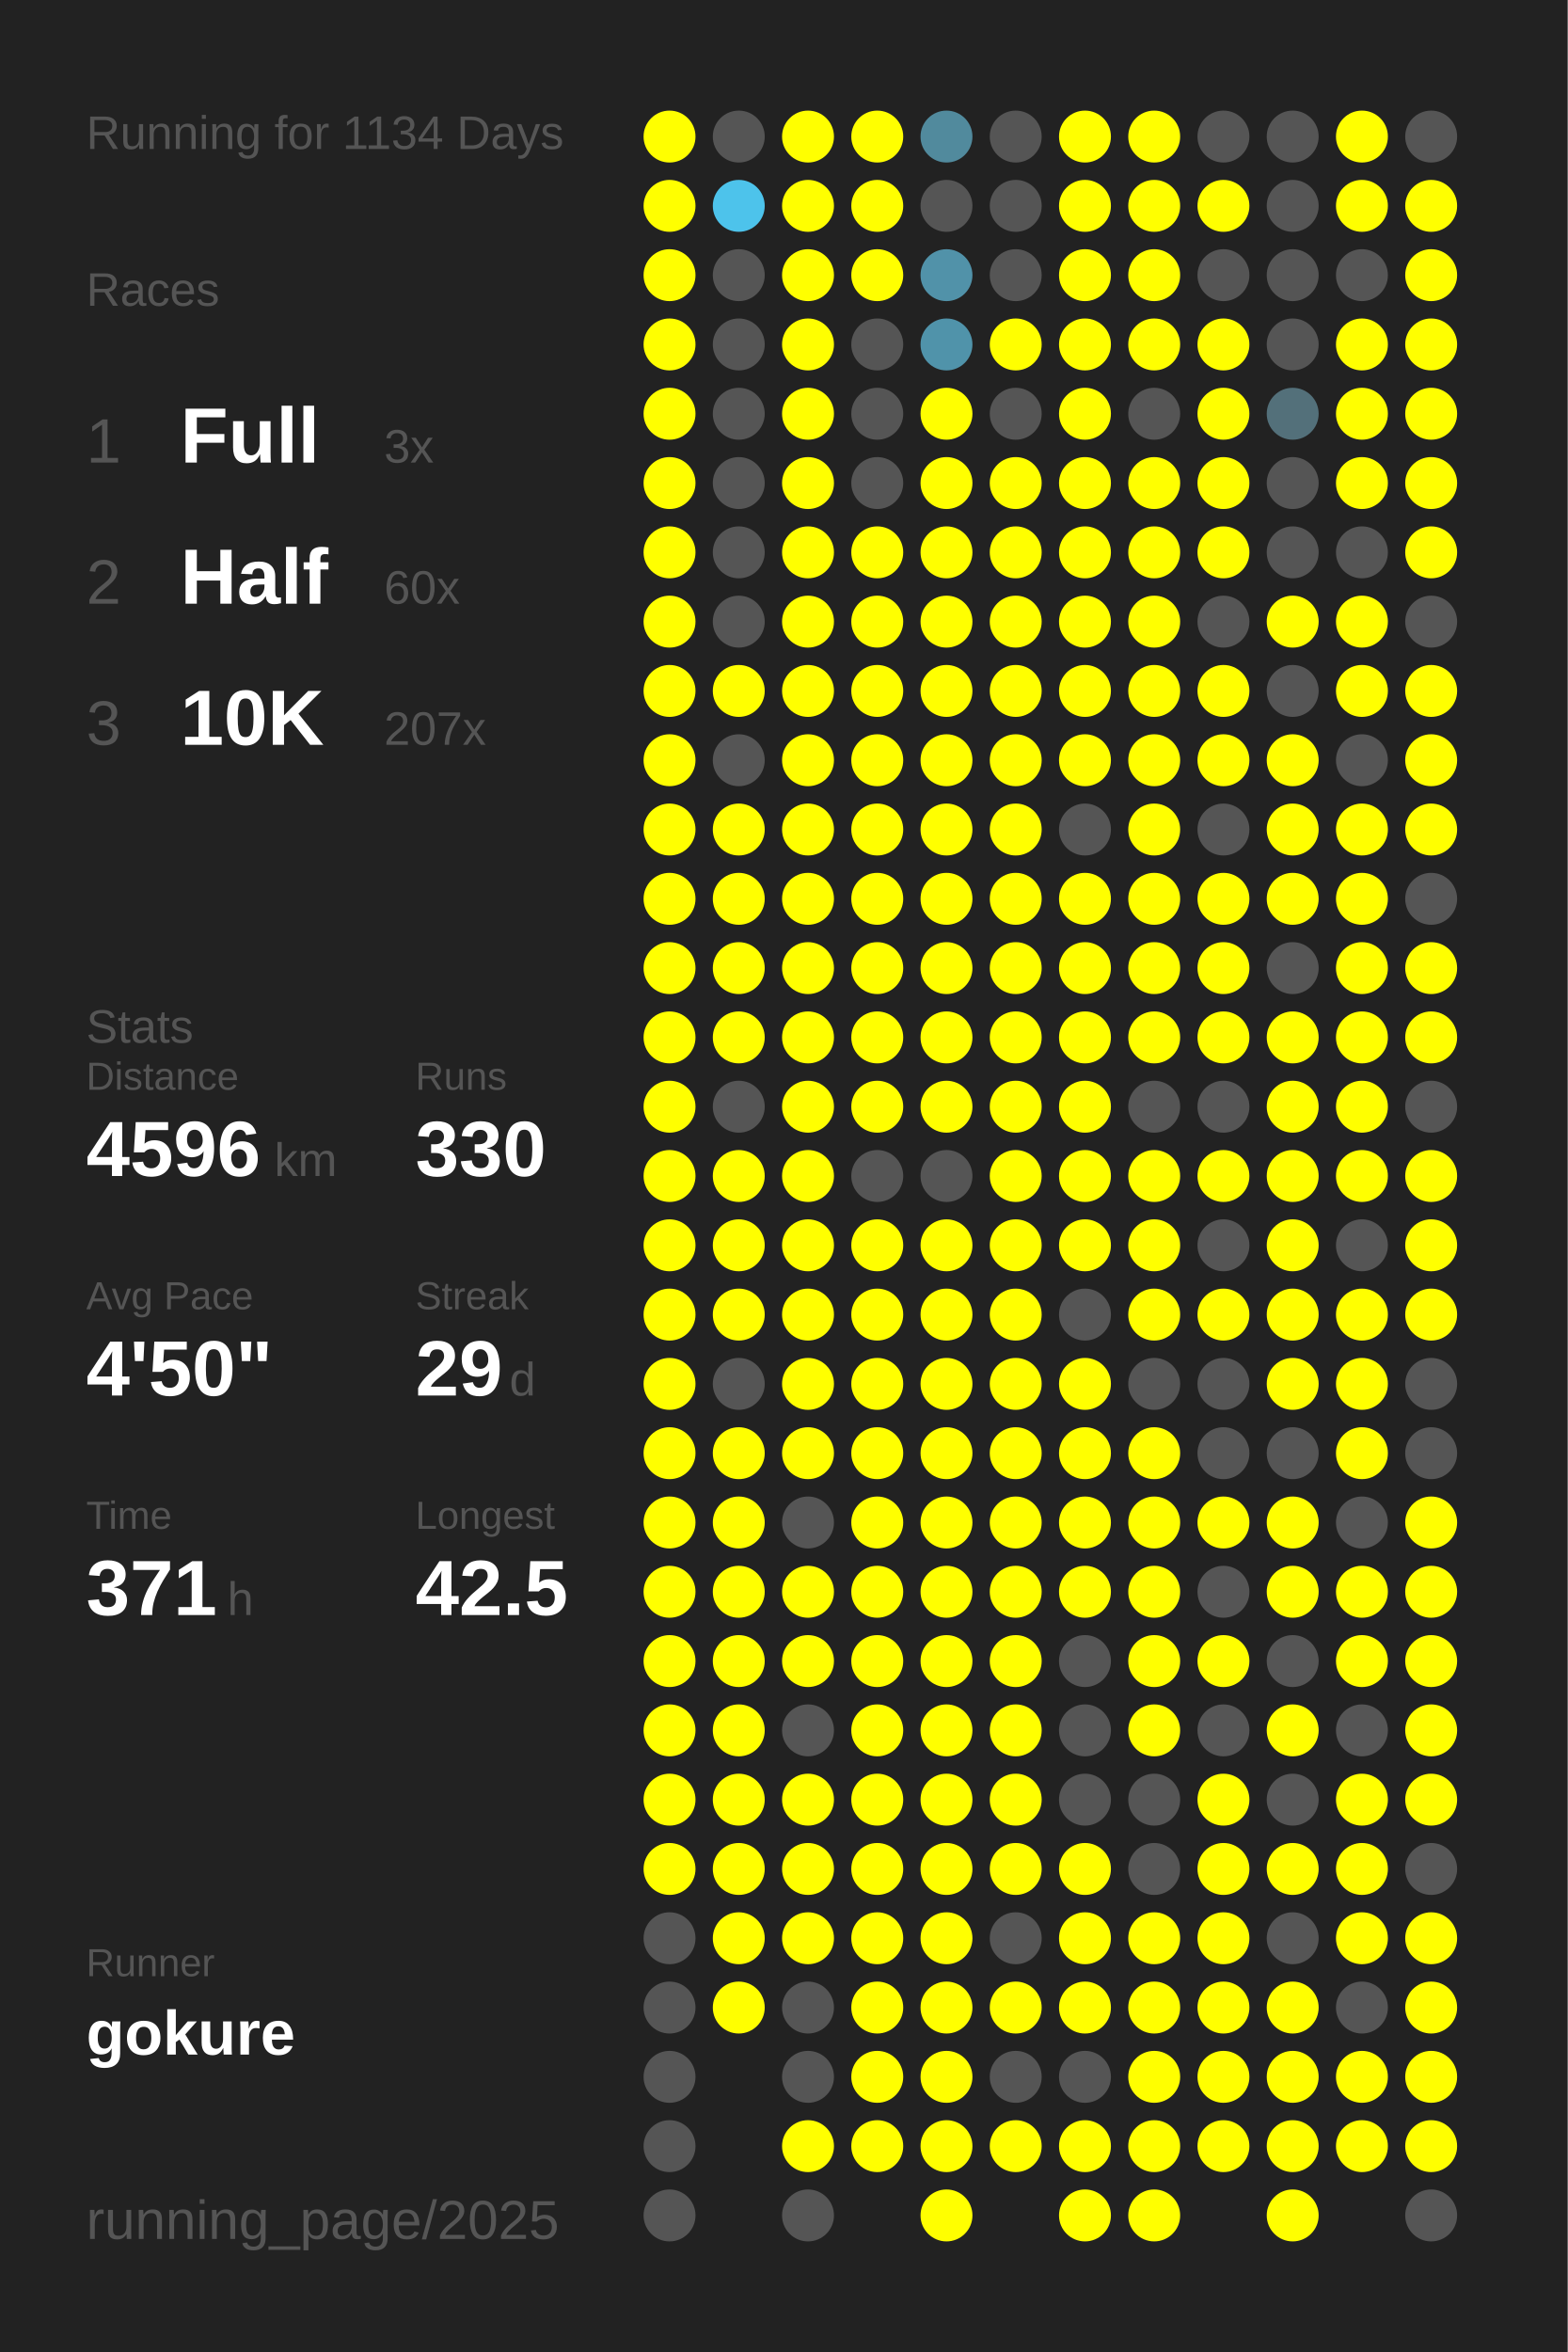
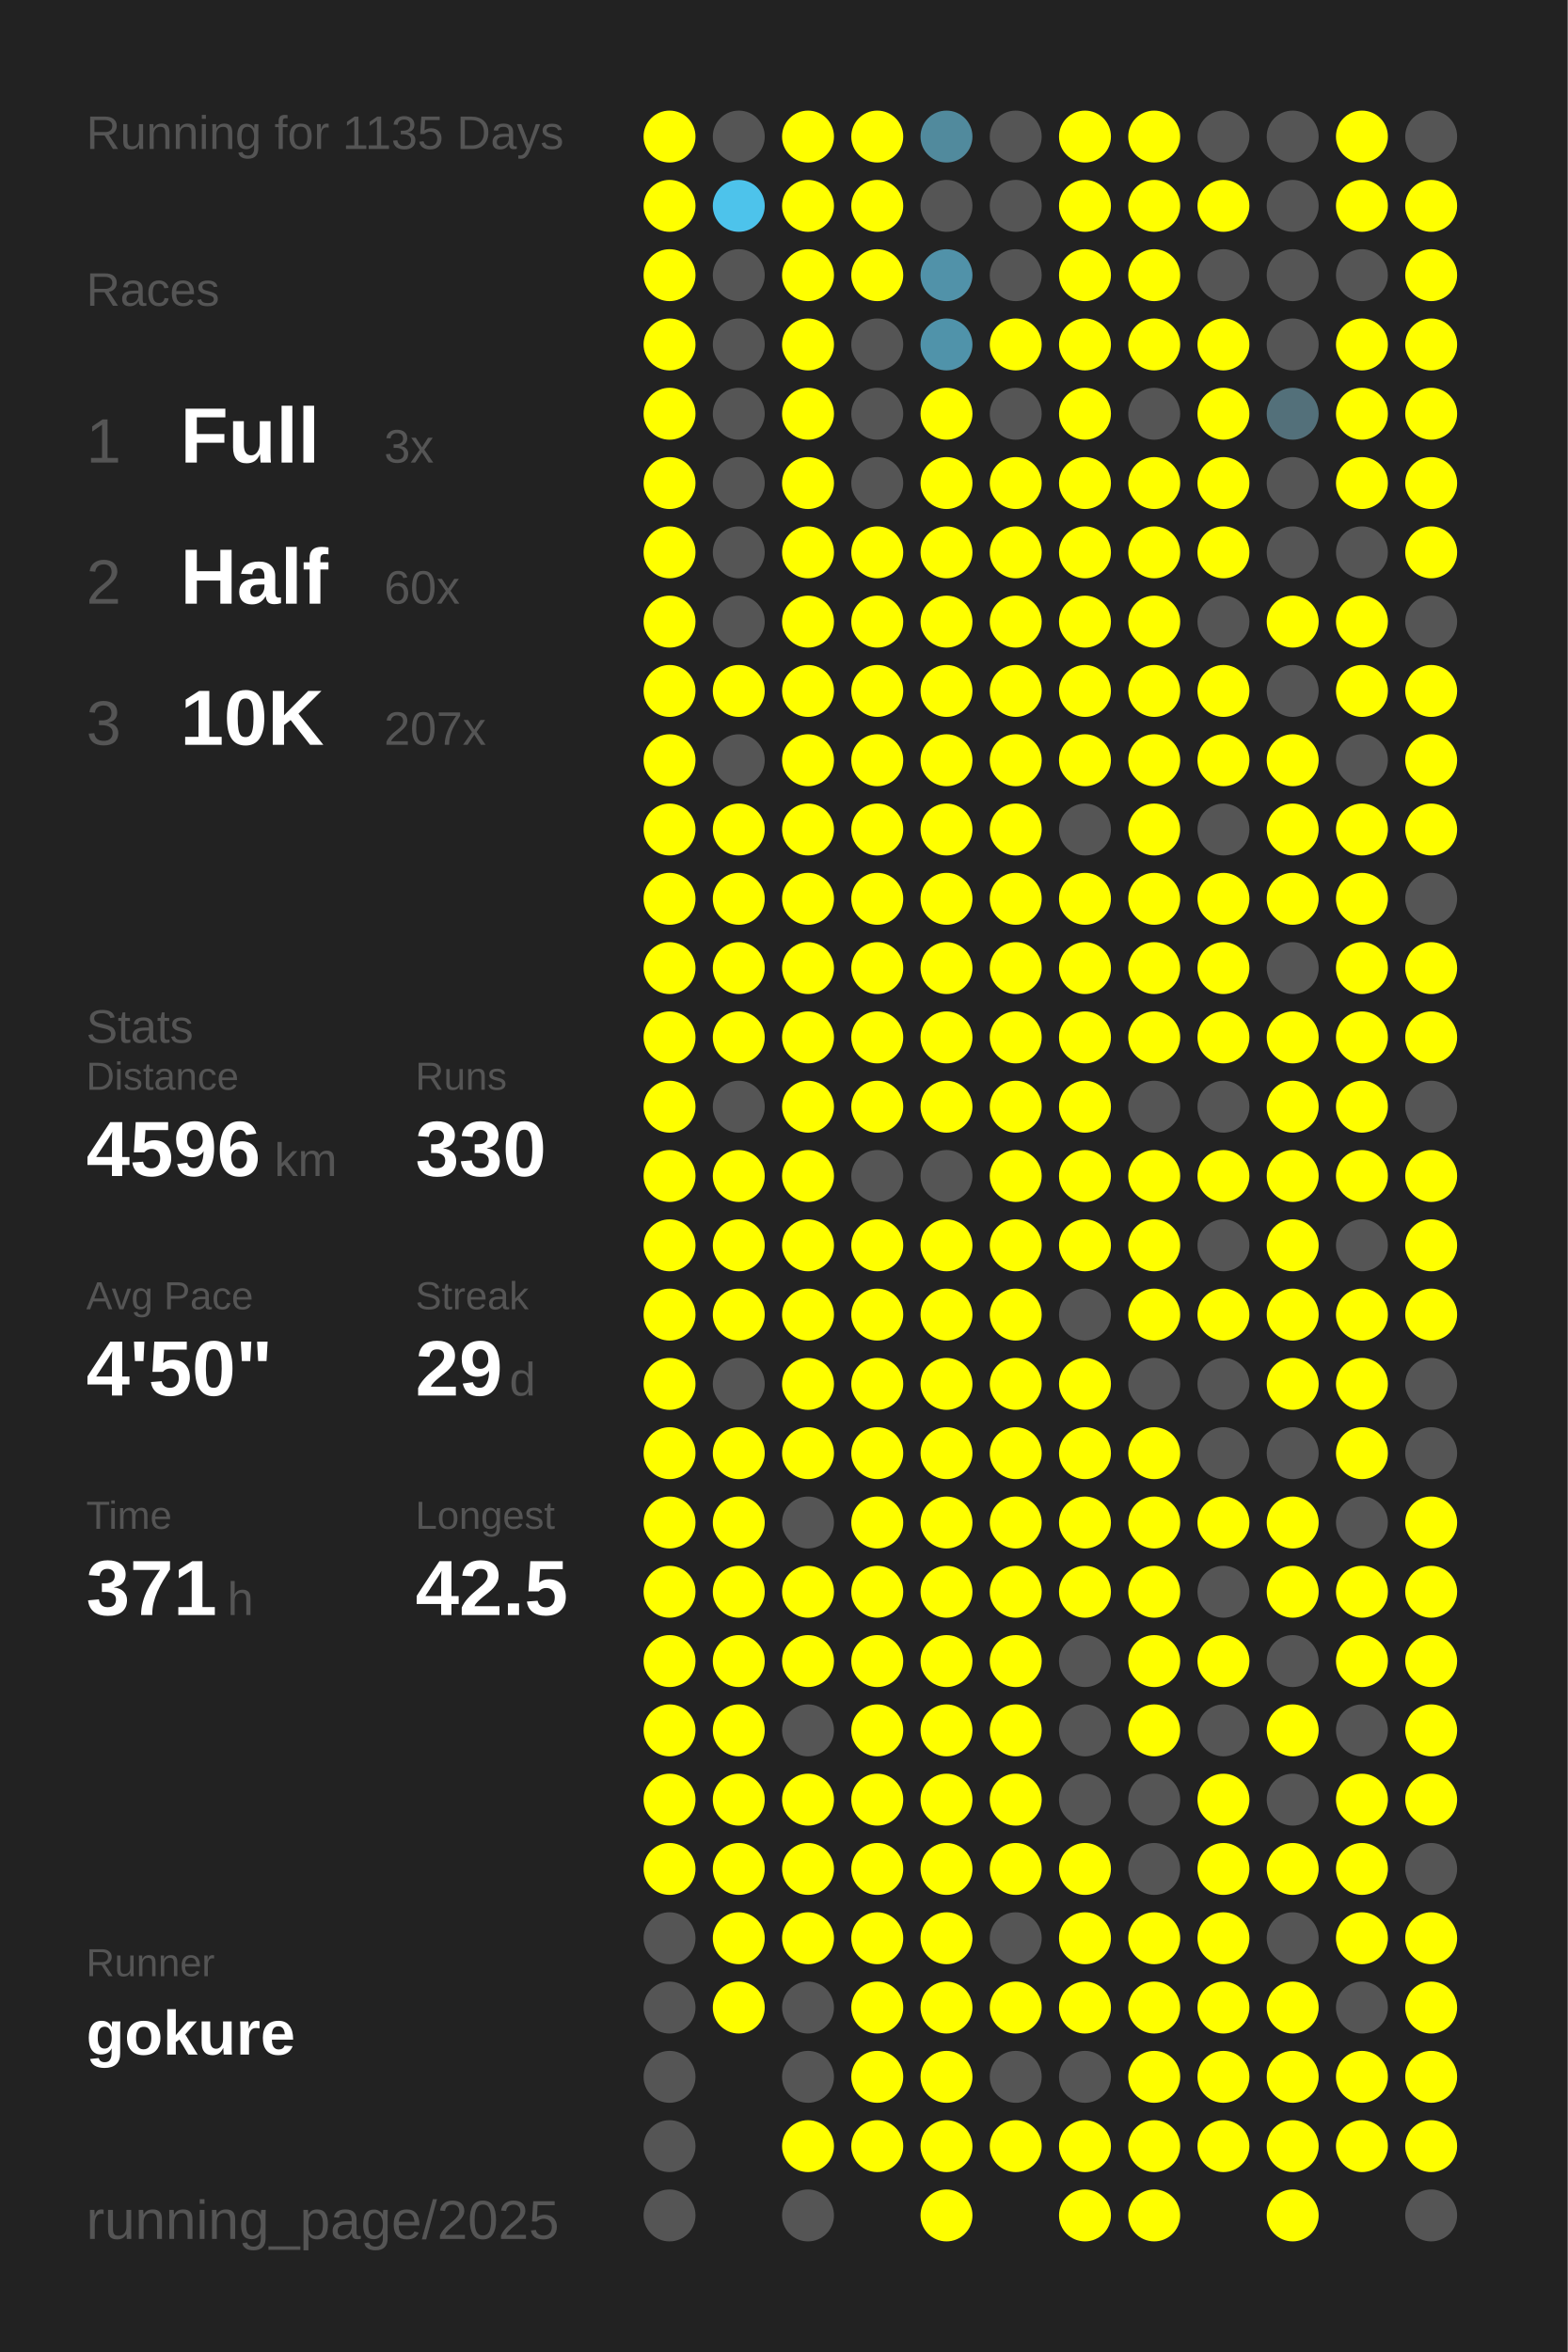
<svg xmlns="http://www.w3.org/2000/svg" baseProfile="full" height="300mm" version="1.1" viewBox="0,0,200,300" width="200mm">
  <defs />
  <rect fill="#222222" height="300" width="200" x="0" y="0" />
-   <text fill="#555555" style="font-size:6px; font-family:Arial;" x="11" y="19">Running for 1134 Days</text>
+   <text fill="#555555" style="font-size:6px; font-family:Arial;" x="11" y="19">Running for 1135 Days</text>
  <text fill="#555555" style="font-size:6px; font-family:Arial;" x="11" y="39">Races</text>
  <text fill="#555555" style="font-size:8px; font-family:Arial;" x="11" y="59">1</text>
  <text fill="#FFFFFF" style="font-size:10px; font-family:Arial; font-weight:bold;" x="23" y="59">Full</text>
  <text fill="#555555" style="font-size:6px; font-family:Arial;" x="49" y="59">3x</text>
  <text fill="#555555" style="font-size:8px; font-family:Arial;" x="11" y="77">2</text>
  <text fill="#FFFFFF" style="font-size:10px; font-family:Arial; font-weight:bold;" x="23" y="77">Half</text>
  <text fill="#555555" style="font-size:6px; font-family:Arial;" x="49" y="77">60x</text>
  <text fill="#555555" style="font-size:8px; font-family:Arial;" x="11" y="95">3</text>
  <text fill="#FFFFFF" style="font-size:10px; font-family:Arial; font-weight:bold;" x="23" y="95">10K</text>
  <text fill="#555555" style="font-size:6px; font-family:Arial;" x="49" y="95">207x</text>
  <text fill="#555555" style="font-size:6px; font-family:Arial;" x="11" y="133">Stats</text>
  <text fill="#555555" style="font-size:5px; font-family:Arial;" x="11" y="139">Distance</text>
  <text fill="#FFFFFF" style="font-size:10px; font-family:Arial; font-weight:bold;" x="11" y="150">4596</text>
  <text fill="#555555" style="font-size:6px; font-family:Arial;" x="35" y="150">km</text>
  <text fill="#555555" style="font-size:5px; font-family:Arial;" x="53" y="139">Runs</text>
  <text fill="#FFFFFF" style="font-size:10px; font-family:Arial; font-weight:bold;" x="53" y="150">330</text>
  <text fill="#555555" style="font-size:5px; font-family:Arial;" x="11" y="167">Avg Pace</text>
  <text fill="#FFFFFF" style="font-size:10px; font-family:Arial; font-weight:bold;" x="11" y="178">4'50"</text>
  <text fill="#555555" style="font-size:5px; font-family:Arial;" x="53" y="167">Streak</text>
  <text fill="#FFFFFF" style="font-size:10px; font-family:Arial; font-weight:bold;" x="53" y="178">29</text>
  <text fill="#555555" style="font-size:6px; font-family:Arial;" x="65" y="178">d</text>
  <text fill="#555555" style="font-size:5px; font-family:Arial;" x="11" y="195">Time</text>
  <text fill="#FFFFFF" style="font-size:10px; font-family:Arial; font-weight:bold;" x="11" y="206">371</text>
  <text fill="#555555" style="font-size:6px; font-family:Arial;" x="29" y="206">h</text>
  <text fill="#555555" style="font-size:5px; font-family:Arial;" x="53" y="195">Longest</text>
  <text fill="#FFFFFF" style="font-size:10px; font-family:Arial; font-weight:bold;" x="53" y="206">42.5</text>
  <text fill="#555555" style="font-size:5px; font-family:Arial;" x="11" y="252.065">Runner</text>
  <text fill="#FFFFFF" style="font-size:8px; font-family:Arial; font-weight:bold;" x="11" y="262.065">gokure</text>
  <text fill="#555555" style="font-size:7px; font-family:Arial;" x="11" y="285.581">running_page/2025</text>
  <circle cx="85.417" cy="17.419" fill="#FFFF00" r="3.312" />
  <circle cx="85.417" cy="26.258" fill="#FFFF00" r="3.312" />
  <circle cx="85.417" cy="35.097" fill="#FFFF00" r="3.312" />
  <circle cx="85.417" cy="43.935" fill="#FFFF00" r="3.312" />
  <circle cx="85.417" cy="52.774" fill="#FFFF00" r="3.312" />
  <circle cx="85.417" cy="61.613" fill="#FFFF00" r="3.312" />
  <circle cx="85.417" cy="70.452" fill="#FFFF00" r="3.312" />
  <circle cx="85.417" cy="79.29" fill="#FFFF00" r="3.312" />
  <circle cx="85.417" cy="88.129" fill="#FFFF00" r="3.312" />
  <circle cx="85.417" cy="96.968" fill="#FFFF00" r="3.312" />
  <circle cx="85.417" cy="105.806" fill="#FFFF00" r="3.312" />
  <circle cx="85.417" cy="114.645" fill="#FFFF00" r="3.312" />
  <circle cx="85.417" cy="123.484" fill="#FFFF00" r="3.312" />
  <circle cx="85.417" cy="132.323" fill="#FFFF00" r="3.312" />
  <circle cx="85.417" cy="141.161" fill="#FFFF00" r="3.312" />
  <circle cx="85.417" cy="150" fill="#FFFF00" r="3.312" />
  <circle cx="85.417" cy="158.839" fill="#FFFF00" r="3.312" />
  <circle cx="85.417" cy="167.677" fill="#FFFF00" r="3.312" />
  <circle cx="85.417" cy="176.516" fill="#FFFF00" r="3.312" />
  <circle cx="85.417" cy="185.355" fill="#FFFF00" r="3.312" />
  <circle cx="85.417" cy="194.194" fill="#FFFF00" r="3.312" />
  <circle cx="85.417" cy="203.032" fill="#FFFF00" r="3.312" />
  <circle cx="85.417" cy="211.871" fill="#FFFF00" r="3.312" />
  <circle cx="85.417" cy="220.71" fill="#FFFF00" r="3.312" />
  <circle cx="85.417" cy="229.548" fill="#FFFF00" r="3.312" />
  <circle cx="85.417" cy="238.387" fill="#FFFF00" r="3.312" />
  <circle cx="85.417" cy="247.226" fill="#555555" r="3.312" />
  <circle cx="85.417" cy="256.065" fill="#555555" r="3.312" />
  <circle cx="85.417" cy="264.903" fill="#555555" r="3.312" />
  <circle cx="85.417" cy="273.742" fill="#555555" r="3.312" />
  <circle cx="85.417" cy="282.581" fill="#555555" r="3.312" />
  <circle cx="94.25" cy="17.419" fill="#555555" r="3.312" />
  <circle cx="94.25" cy="26.258" fill="#4dc3eb" r="3.312" />
  <circle cx="94.25" cy="35.097" fill="#555555" r="3.312" />
  <circle cx="94.25" cy="43.935" fill="#555555" r="3.312" />
  <circle cx="94.25" cy="52.774" fill="#555555" r="3.312" />
  <circle cx="94.25" cy="61.613" fill="#555555" r="3.312" />
  <circle cx="94.25" cy="70.452" fill="#555555" r="3.312" />
  <circle cx="94.25" cy="79.29" fill="#555555" r="3.312" />
  <circle cx="94.25" cy="88.129" fill="#FFFF00" r="3.312" />
  <circle cx="94.25" cy="96.968" fill="#555555" r="3.312" />
  <circle cx="94.25" cy="105.806" fill="#FFFF00" r="3.312" />
  <circle cx="94.25" cy="114.645" fill="#FFFF00" r="3.312" />
  <circle cx="94.25" cy="123.484" fill="#FFFF00" r="3.312" />
  <circle cx="94.25" cy="132.323" fill="#FFFF00" r="3.312" />
  <circle cx="94.25" cy="141.161" fill="#555555" r="3.312" />
  <circle cx="94.25" cy="150" fill="#FFFF00" r="3.312" />
  <circle cx="94.25" cy="158.839" fill="#FFFF00" r="3.312" />
  <circle cx="94.25" cy="167.677" fill="#FFFF00" r="3.312" />
  <circle cx="94.25" cy="176.516" fill="#555555" r="3.312" />
  <circle cx="94.25" cy="185.355" fill="#FFFF00" r="3.312" />
  <circle cx="94.25" cy="194.194" fill="#FFFF00" r="3.312" />
  <circle cx="94.25" cy="203.032" fill="#FFFF00" r="3.312" />
  <circle cx="94.25" cy="211.871" fill="#FFFF00" r="3.312" />
  <circle cx="94.25" cy="220.71" fill="#FFFF00" r="3.312" />
  <circle cx="94.25" cy="229.548" fill="#FFFF00" r="3.312" />
  <circle cx="94.25" cy="238.387" fill="#FFFF00" r="3.312" />
  <circle cx="94.25" cy="247.226" fill="#FFFF00" r="3.312" />
  <circle cx="94.25" cy="256.065" fill="#FFFF00" r="3.312" />
  <circle cx="103.083" cy="17.419" fill="#FFFF00" r="3.312" />
  <circle cx="103.083" cy="26.258" fill="#FFFF00" r="3.312" />
  <circle cx="103.083" cy="35.097" fill="#FFFF00" r="3.312" />
  <circle cx="103.083" cy="43.935" fill="#FFFF00" r="3.312" />
  <circle cx="103.083" cy="52.774" fill="#FFFF00" r="3.312" />
  <circle cx="103.083" cy="61.613" fill="#FFFF00" r="3.312" />
  <circle cx="103.083" cy="70.452" fill="#FFFF00" r="3.312" />
  <circle cx="103.083" cy="79.29" fill="#FFFF00" r="3.312" />
  <circle cx="103.083" cy="88.129" fill="#FFFF00" r="3.312" />
  <circle cx="103.083" cy="96.968" fill="#FFFF00" r="3.312" />
  <circle cx="103.083" cy="105.806" fill="#FFFF00" r="3.312" />
  <circle cx="103.083" cy="114.645" fill="#FFFF00" r="3.312" />
  <circle cx="103.083" cy="123.484" fill="#FFFF00" r="3.312" />
  <circle cx="103.083" cy="132.323" fill="#FFFF00" r="3.312" />
  <circle cx="103.083" cy="141.161" fill="#FFFF00" r="3.312" />
  <circle cx="103.083" cy="150" fill="#FFFF00" r="3.312" />
  <circle cx="103.083" cy="158.839" fill="#FFFF00" r="3.312" />
  <circle cx="103.083" cy="167.677" fill="#FFFF00" r="3.312" />
  <circle cx="103.083" cy="176.516" fill="#FFFF00" r="3.312" />
  <circle cx="103.083" cy="185.355" fill="#FFFF00" r="3.312" />
  <circle cx="103.083" cy="194.194" fill="#555555" r="3.312" />
  <circle cx="103.083" cy="203.032" fill="#FFFF00" r="3.312" />
  <circle cx="103.083" cy="211.871" fill="#FFFF00" r="3.312" />
  <circle cx="103.083" cy="220.71" fill="#555555" r="3.312" />
  <circle cx="103.083" cy="229.548" fill="#FFFF00" r="3.312" />
  <circle cx="103.083" cy="238.387" fill="#FFFF00" r="3.312" />
  <circle cx="103.083" cy="247.226" fill="#FFFF00" r="3.312" />
  <circle cx="103.083" cy="256.065" fill="#555555" r="3.312" />
  <circle cx="103.083" cy="264.903" fill="#555555" r="3.312" />
  <circle cx="103.083" cy="273.742" fill="#FFFF00" r="3.312" />
  <circle cx="103.083" cy="282.581" fill="#555555" r="3.312" />
  <circle cx="111.917" cy="17.419" fill="#FFFF00" r="3.312" />
  <circle cx="111.917" cy="26.258" fill="#FFFF00" r="3.312" />
  <circle cx="111.917" cy="35.097" fill="#FFFF00" r="3.312" />
  <circle cx="111.917" cy="43.935" fill="#555555" r="3.312" />
  <circle cx="111.917" cy="52.774" fill="#555555" r="3.312" />
  <circle cx="111.917" cy="61.613" fill="#555555" r="3.312" />
  <circle cx="111.917" cy="70.452" fill="#FFFF00" r="3.312" />
  <circle cx="111.917" cy="79.29" fill="#FFFF00" r="3.312" />
  <circle cx="111.917" cy="88.129" fill="#FFFF00" r="3.312" />
  <circle cx="111.917" cy="96.968" fill="#FFFF00" r="3.312" />
  <circle cx="111.917" cy="105.806" fill="#FFFF00" r="3.312" />
  <circle cx="111.917" cy="114.645" fill="#FFFF00" r="3.312" />
  <circle cx="111.917" cy="123.484" fill="#FFFF00" r="3.312" />
  <circle cx="111.917" cy="132.323" fill="#FFFF00" r="3.312" />
  <circle cx="111.917" cy="141.161" fill="#FFFF00" r="3.312" />
  <circle cx="111.917" cy="150" fill="#555555" r="3.312" />
  <circle cx="111.917" cy="158.839" fill="#FFFF00" r="3.312" />
  <circle cx="111.917" cy="167.677" fill="#FFFF00" r="3.312" />
  <circle cx="111.917" cy="176.516" fill="#FFFF00" r="3.312" />
  <circle cx="111.917" cy="185.355" fill="#FFFF00" r="3.312" />
  <circle cx="111.917" cy="194.194" fill="#FFFF00" r="3.312" />
  <circle cx="111.917" cy="203.032" fill="#FFFF00" r="3.312" />
  <circle cx="111.917" cy="211.871" fill="#FFFF00" r="3.312" />
  <circle cx="111.917" cy="220.71" fill="#FFFF00" r="3.312" />
  <circle cx="111.917" cy="229.548" fill="#FFFF00" r="3.312" />
  <circle cx="111.917" cy="238.387" fill="#FFFF00" r="3.312" />
  <circle cx="111.917" cy="247.226" fill="#FFFF00" r="3.312" />
  <circle cx="111.917" cy="256.065" fill="#FFFF00" r="3.312" />
  <circle cx="111.917" cy="264.903" fill="#FFFF00" r="3.312" />
  <circle cx="111.917" cy="273.742" fill="#FFFF00" r="3.312" />
  <circle cx="120.75" cy="17.419" fill="#518a9d" r="3.312" />
  <circle cx="120.75" cy="26.258" fill="#555555" r="3.312" />
  <circle cx="120.75" cy="35.097" fill="#5192a9" r="3.312" />
  <circle cx="120.75" cy="43.935" fill="#5093aa" r="3.312" />
  <circle cx="120.75" cy="52.774" fill="#FFFF00" r="3.312" />
  <circle cx="120.75" cy="61.613" fill="#FFFF00" r="3.312" />
  <circle cx="120.75" cy="70.452" fill="#FFFF00" r="3.312" />
  <circle cx="120.75" cy="79.29" fill="#FFFF00" r="3.312" />
  <circle cx="120.75" cy="88.129" fill="#FFFF00" r="3.312" />
  <circle cx="120.75" cy="96.968" fill="#FFFF00" r="3.312" />
  <circle cx="120.75" cy="105.806" fill="#FFFF00" r="3.312" />
  <circle cx="120.75" cy="114.645" fill="#FFFF00" r="3.312" />
  <circle cx="120.75" cy="123.484" fill="#FFFF00" r="3.312" />
  <circle cx="120.75" cy="132.323" fill="#FFFF00" r="3.312" />
  <circle cx="120.75" cy="141.161" fill="#FFFF00" r="3.312" />
  <circle cx="120.75" cy="150" fill="#555555" r="3.312" />
  <circle cx="120.75" cy="158.839" fill="#FFFF00" r="3.312" />
  <circle cx="120.75" cy="167.677" fill="#FFFF00" r="3.312" />
  <circle cx="120.75" cy="176.516" fill="#FFFF00" r="3.312" />
  <circle cx="120.75" cy="185.355" fill="#FFFF00" r="3.312" />
  <circle cx="120.75" cy="194.194" fill="#FFFF00" r="3.312" />
  <circle cx="120.75" cy="203.032" fill="#FFFF00" r="3.312" />
  <circle cx="120.75" cy="211.871" fill="#FFFF00" r="3.312" />
  <circle cx="120.75" cy="220.71" fill="#FFFF00" r="3.312" />
  <circle cx="120.75" cy="229.548" fill="#FFFF00" r="3.312" />
  <circle cx="120.75" cy="238.387" fill="#FFFF00" r="3.312" />
  <circle cx="120.75" cy="247.226" fill="#FFFF00" r="3.312" />
  <circle cx="120.75" cy="256.065" fill="#FFFF00" r="3.312" />
  <circle cx="120.75" cy="264.903" fill="#FFFF00" r="3.312" />
  <circle cx="120.75" cy="273.742" fill="#FFFF00" r="3.312" />
  <circle cx="120.75" cy="282.581" fill="#FFFF00" r="3.312" />
  <circle cx="129.583" cy="17.419" fill="#555555" r="3.312" />
  <circle cx="129.583" cy="26.258" fill="#555555" r="3.312" />
  <circle cx="129.583" cy="35.097" fill="#555555" r="3.312" />
  <circle cx="129.583" cy="43.935" fill="#FFFF00" r="3.312" />
  <circle cx="129.583" cy="52.774" fill="#555555" r="3.312" />
  <circle cx="129.583" cy="61.613" fill="#FFFF00" r="3.312" />
  <circle cx="129.583" cy="70.452" fill="#FFFF00" r="3.312" />
  <circle cx="129.583" cy="79.29" fill="#FFFF00" r="3.312" />
  <circle cx="129.583" cy="88.129" fill="#FFFF00" r="3.312" />
  <circle cx="129.583" cy="96.968" fill="#FFFF00" r="3.312" />
  <circle cx="129.583" cy="105.806" fill="#FFFF00" r="3.312" />
  <circle cx="129.583" cy="114.645" fill="#FFFF00" r="3.312" />
  <circle cx="129.583" cy="123.484" fill="#FFFF00" r="3.312" />
  <circle cx="129.583" cy="132.323" fill="#FFFF00" r="3.312" />
  <circle cx="129.583" cy="141.161" fill="#FFFF00" r="3.312" />
  <circle cx="129.583" cy="150" fill="#FFFF00" r="3.312" />
  <circle cx="129.583" cy="158.839" fill="#FFFF00" r="3.312" />
  <circle cx="129.583" cy="167.677" fill="#FFFF00" r="3.312" />
  <circle cx="129.583" cy="176.516" fill="#FFFF00" r="3.312" />
  <circle cx="129.583" cy="185.355" fill="#FFFF00" r="3.312" />
  <circle cx="129.583" cy="194.194" fill="#FFFF00" r="3.312" />
  <circle cx="129.583" cy="203.032" fill="#FFFF00" r="3.312" />
  <circle cx="129.583" cy="211.871" fill="#FFFF00" r="3.312" />
  <circle cx="129.583" cy="220.71" fill="#FFFF00" r="3.312" />
  <circle cx="129.583" cy="229.548" fill="#FFFF00" r="3.312" />
  <circle cx="129.583" cy="238.387" fill="#FFFF00" r="3.312" />
  <circle cx="129.583" cy="247.226" fill="#555555" r="3.312" />
  <circle cx="129.583" cy="256.065" fill="#FFFF00" r="3.312" />
  <circle cx="129.583" cy="264.903" fill="#555555" r="3.312" />
  <circle cx="129.583" cy="273.742" fill="#FFFF00" r="3.312" />
  <circle cx="138.417" cy="17.419" fill="#FFFF00" r="3.312" />
  <circle cx="138.417" cy="26.258" fill="#FFFF00" r="3.312" />
  <circle cx="138.417" cy="35.097" fill="#FFFF00" r="3.312" />
  <circle cx="138.417" cy="43.935" fill="#FFFF00" r="3.312" />
  <circle cx="138.417" cy="52.774" fill="#FFFF00" r="3.312" />
  <circle cx="138.417" cy="61.613" fill="#FFFF00" r="3.312" />
  <circle cx="138.417" cy="70.452" fill="#FFFF00" r="3.312" />
  <circle cx="138.417" cy="79.29" fill="#FFFF00" r="3.312" />
  <circle cx="138.417" cy="88.129" fill="#FFFF00" r="3.312" />
  <circle cx="138.417" cy="96.968" fill="#FFFF00" r="3.312" />
  <circle cx="138.417" cy="105.806" fill="#555555" r="3.312" />
  <circle cx="138.417" cy="114.645" fill="#FFFF00" r="3.312" />
  <circle cx="138.417" cy="123.484" fill="#FFFF00" r="3.312" />
  <circle cx="138.417" cy="132.323" fill="#FFFF00" r="3.312" />
  <circle cx="138.417" cy="141.161" fill="#FFFF00" r="3.312" />
  <circle cx="138.417" cy="150" fill="#FFFF00" r="3.312" />
  <circle cx="138.417" cy="158.839" fill="#FFFF00" r="3.312" />
  <circle cx="138.417" cy="167.677" fill="#555555" r="3.312" />
  <circle cx="138.417" cy="176.516" fill="#FFFF00" r="3.312" />
  <circle cx="138.417" cy="185.355" fill="#FFFF00" r="3.312" />
  <circle cx="138.417" cy="194.194" fill="#FFFF00" r="3.312" />
  <circle cx="138.417" cy="203.032" fill="#FFFF00" r="3.312" />
  <circle cx="138.417" cy="211.871" fill="#555555" r="3.312" />
  <circle cx="138.417" cy="220.71" fill="#555555" r="3.312" />
  <circle cx="138.417" cy="229.548" fill="#555555" r="3.312" />
  <circle cx="138.417" cy="238.387" fill="#FFFF00" r="3.312" />
  <circle cx="138.417" cy="247.226" fill="#FFFF00" r="3.312" />
  <circle cx="138.417" cy="256.065" fill="#FFFF00" r="3.312" />
  <circle cx="138.417" cy="264.903" fill="#555555" r="3.312" />
  <circle cx="138.417" cy="273.742" fill="#FFFF00" r="3.312" />
  <circle cx="138.417" cy="282.581" fill="#FFFF00" r="3.312" />
  <circle cx="147.25" cy="17.419" fill="#FFFF00" r="3.312" />
  <circle cx="147.25" cy="26.258" fill="#FFFF00" r="3.312" />
  <circle cx="147.25" cy="35.097" fill="#FFFF00" r="3.312" />
  <circle cx="147.25" cy="43.935" fill="#FFFF00" r="3.312" />
  <circle cx="147.25" cy="52.774" fill="#555555" r="3.312" />
  <circle cx="147.25" cy="61.613" fill="#FFFF00" r="3.312" />
  <circle cx="147.25" cy="70.452" fill="#FFFF00" r="3.312" />
  <circle cx="147.25" cy="79.29" fill="#FFFF00" r="3.312" />
  <circle cx="147.25" cy="88.129" fill="#FFFF00" r="3.312" />
  <circle cx="147.25" cy="96.968" fill="#FFFF00" r="3.312" />
  <circle cx="147.25" cy="105.806" fill="#FFFF00" r="3.312" />
  <circle cx="147.25" cy="114.645" fill="#FFFF00" r="3.312" />
  <circle cx="147.25" cy="123.484" fill="#FFFF00" r="3.312" />
  <circle cx="147.25" cy="132.323" fill="#FFFF00" r="3.312" />
  <circle cx="147.25" cy="141.161" fill="#555555" r="3.312" />
  <circle cx="147.25" cy="150" fill="#FFFF00" r="3.312" />
  <circle cx="147.25" cy="158.839" fill="#FFFF00" r="3.312" />
  <circle cx="147.25" cy="167.677" fill="#FFFF00" r="3.312" />
  <circle cx="147.25" cy="176.516" fill="#555555" r="3.312" />
  <circle cx="147.25" cy="185.355" fill="#FFFF00" r="3.312" />
  <circle cx="147.25" cy="194.194" fill="#FFFF00" r="3.312" />
  <circle cx="147.25" cy="203.032" fill="#FFFF00" r="3.312" />
  <circle cx="147.25" cy="211.871" fill="#FFFF00" r="3.312" />
  <circle cx="147.25" cy="220.71" fill="#FFFF00" r="3.312" />
  <circle cx="147.25" cy="229.548" fill="#555555" r="3.312" />
  <circle cx="147.25" cy="238.387" fill="#555555" r="3.312" />
  <circle cx="147.25" cy="247.226" fill="#FFFF00" r="3.312" />
  <circle cx="147.25" cy="256.065" fill="#FFFF00" r="3.312" />
  <circle cx="147.25" cy="264.903" fill="#FFFF00" r="3.312" />
  <circle cx="147.25" cy="273.742" fill="#FFFF00" r="3.312" />
  <circle cx="147.25" cy="282.581" fill="#FFFF00" r="3.312" />
  <circle cx="156.083" cy="17.419" fill="#555555" r="3.312" />
  <circle cx="156.083" cy="26.258" fill="#FFFF00" r="3.312" />
  <circle cx="156.083" cy="35.097" fill="#555555" r="3.312" />
  <circle cx="156.083" cy="43.935" fill="#FFFF00" r="3.312" />
  <circle cx="156.083" cy="52.774" fill="#FFFF00" r="3.312" />
  <circle cx="156.083" cy="61.613" fill="#FFFF00" r="3.312" />
  <circle cx="156.083" cy="70.452" fill="#FFFF00" r="3.312" />
  <circle cx="156.083" cy="79.29" fill="#555555" r="3.312" />
  <circle cx="156.083" cy="88.129" fill="#FFFF00" r="3.312" />
  <circle cx="156.083" cy="96.968" fill="#FFFF00" r="3.312" />
  <circle cx="156.083" cy="105.806" fill="#555555" r="3.312" />
  <circle cx="156.083" cy="114.645" fill="#FFFF00" r="3.312" />
  <circle cx="156.083" cy="123.484" fill="#FFFF00" r="3.312" />
  <circle cx="156.083" cy="132.323" fill="#FFFF00" r="3.312" />
  <circle cx="156.083" cy="141.161" fill="#555555" r="3.312" />
  <circle cx="156.083" cy="150" fill="#FFFF00" r="3.312" />
  <circle cx="156.083" cy="158.839" fill="#555555" r="3.312" />
  <circle cx="156.083" cy="167.677" fill="#FFFF00" r="3.312" />
  <circle cx="156.083" cy="176.516" fill="#555555" r="3.312" />
  <circle cx="156.083" cy="185.355" fill="#555555" r="3.312" />
  <circle cx="156.083" cy="194.194" fill="#FFFF00" r="3.312" />
  <circle cx="156.083" cy="203.032" fill="#555555" r="3.312" />
  <circle cx="156.083" cy="211.871" fill="#FFFF00" r="3.312" />
  <circle cx="156.083" cy="220.71" fill="#555555" r="3.312" />
  <circle cx="156.083" cy="229.548" fill="#FFFF00" r="3.312" />
  <circle cx="156.083" cy="238.387" fill="#FFFF00" r="3.312" />
  <circle cx="156.083" cy="247.226" fill="#FFFF00" r="3.312" />
  <circle cx="156.083" cy="256.065" fill="#FFFF00" r="3.312" />
  <circle cx="156.083" cy="264.903" fill="#FFFF00" r="3.312" />
  <circle cx="156.083" cy="273.742" fill="#FFFF00" r="3.312" />
  <circle cx="164.917" cy="17.419" fill="#555555" r="3.312" />
  <circle cx="164.917" cy="26.258" fill="#555555" r="3.312" />
  <circle cx="164.917" cy="35.097" fill="#555555" r="3.312" />
  <circle cx="164.917" cy="43.935" fill="#555555" r="3.312" />
  <circle cx="164.917" cy="52.774" fill="#53707a" r="3.312" />
  <circle cx="164.917" cy="61.613" fill="#555555" r="3.312" />
  <circle cx="164.917" cy="70.452" fill="#555555" r="3.312" />
  <circle cx="164.917" cy="79.29" fill="#FFFF00" r="3.312" />
  <circle cx="164.917" cy="88.129" fill="#555555" r="3.312" />
  <circle cx="164.917" cy="96.968" fill="#FFFF00" r="3.312" />
  <circle cx="164.917" cy="105.806" fill="#FFFF00" r="3.312" />
  <circle cx="164.917" cy="114.645" fill="#FFFF00" r="3.312" />
  <circle cx="164.917" cy="123.484" fill="#555555" r="3.312" />
  <circle cx="164.917" cy="132.323" fill="#FFFF00" r="3.312" />
  <circle cx="164.917" cy="141.161" fill="#FFFF00" r="3.312" />
  <circle cx="164.917" cy="150" fill="#FFFF00" r="3.312" />
  <circle cx="164.917" cy="158.839" fill="#FFFF00" r="3.312" />
  <circle cx="164.917" cy="167.677" fill="#FFFF00" r="3.312" />
  <circle cx="164.917" cy="176.516" fill="#FFFF00" r="3.312" />
  <circle cx="164.917" cy="185.355" fill="#555555" r="3.312" />
  <circle cx="164.917" cy="194.194" fill="#FFFF00" r="3.312" />
  <circle cx="164.917" cy="203.032" fill="#FFFF00" r="3.312" />
  <circle cx="164.917" cy="211.871" fill="#555555" r="3.312" />
  <circle cx="164.917" cy="220.71" fill="#FFFF00" r="3.312" />
  <circle cx="164.917" cy="229.548" fill="#555555" r="3.312" />
  <circle cx="164.917" cy="238.387" fill="#FFFF00" r="3.312" />
  <circle cx="164.917" cy="247.226" fill="#555555" r="3.312" />
  <circle cx="164.917" cy="256.065" fill="#FFFF00" r="3.312" />
  <circle cx="164.917" cy="264.903" fill="#FFFF00" r="3.312" />
  <circle cx="164.917" cy="273.742" fill="#FFFF00" r="3.312" />
  <circle cx="164.917" cy="282.581" fill="#FFFF00" r="3.312" />
  <circle cx="173.75" cy="17.419" fill="#FFFF00" r="3.312" />
  <circle cx="173.75" cy="26.258" fill="#FFFF00" r="3.312" />
  <circle cx="173.75" cy="35.097" fill="#555555" r="3.312" />
  <circle cx="173.75" cy="43.935" fill="#FFFF00" r="3.312" />
  <circle cx="173.75" cy="52.774" fill="#FFFF00" r="3.312" />
  <circle cx="173.75" cy="61.613" fill="#FFFF00" r="3.312" />
  <circle cx="173.75" cy="70.452" fill="#555555" r="3.312" />
  <circle cx="173.75" cy="79.29" fill="#FFFF00" r="3.312" />
  <circle cx="173.75" cy="88.129" fill="#FFFF00" r="3.312" />
  <circle cx="173.75" cy="96.968" fill="#555555" r="3.312" />
  <circle cx="173.75" cy="105.806" fill="#FFFF00" r="3.312" />
  <circle cx="173.75" cy="114.645" fill="#FFFF00" r="3.312" />
  <circle cx="173.75" cy="123.484" fill="#FFFF00" r="3.312" />
  <circle cx="173.75" cy="132.323" fill="#FFFF00" r="3.312" />
  <circle cx="173.75" cy="141.161" fill="#FFFF00" r="3.312" />
  <circle cx="173.75" cy="150" fill="#FFFF00" r="3.312" />
  <circle cx="173.75" cy="158.839" fill="#555555" r="3.312" />
  <circle cx="173.75" cy="167.677" fill="#FFFF00" r="3.312" />
  <circle cx="173.75" cy="176.516" fill="#FFFF00" r="3.312" />
  <circle cx="173.75" cy="185.355" fill="#FFFF00" r="3.312" />
  <circle cx="173.75" cy="194.194" fill="#555555" r="3.312" />
  <circle cx="173.75" cy="203.032" fill="#FFFF00" r="3.312" />
  <circle cx="173.75" cy="211.871" fill="#FFFF00" r="3.312" />
  <circle cx="173.75" cy="220.71" fill="#555555" r="3.312" />
  <circle cx="173.75" cy="229.548" fill="#FFFF00" r="3.312" />
  <circle cx="173.75" cy="238.387" fill="#FFFF00" r="3.312" />
  <circle cx="173.75" cy="247.226" fill="#FFFF00" r="3.312" />
  <circle cx="173.75" cy="256.065" fill="#555555" r="3.312" />
  <circle cx="173.75" cy="264.903" fill="#FFFF00" r="3.312" />
  <circle cx="173.75" cy="273.742" fill="#FFFF00" r="3.312" />
  <circle cx="182.583" cy="17.419" fill="#555555" r="3.312" />
  <circle cx="182.583" cy="26.258" fill="#FFFF00" r="3.312" />
  <circle cx="182.583" cy="35.097" fill="#FFFF00" r="3.312" />
  <circle cx="182.583" cy="43.935" fill="#FFFF00" r="3.312" />
  <circle cx="182.583" cy="52.774" fill="#FFFF00" r="3.312" />
  <circle cx="182.583" cy="61.613" fill="#FFFF00" r="3.312" />
  <circle cx="182.583" cy="70.452" fill="#FFFF00" r="3.312" />
  <circle cx="182.583" cy="79.29" fill="#555555" r="3.312" />
  <circle cx="182.583" cy="88.129" fill="#FFFF00" r="3.312" />
  <circle cx="182.583" cy="96.968" fill="#FFFF00" r="3.312" />
  <circle cx="182.583" cy="105.806" fill="#FFFF00" r="3.312" />
  <circle cx="182.583" cy="114.645" fill="#555555" r="3.312" />
  <circle cx="182.583" cy="123.484" fill="#FFFF00" r="3.312" />
  <circle cx="182.583" cy="132.323" fill="#FFFF00" r="3.312" />
  <circle cx="182.583" cy="141.161" fill="#555555" r="3.312" />
  <circle cx="182.583" cy="150" fill="#FFFF00" r="3.312" />
  <circle cx="182.583" cy="158.839" fill="#FFFF00" r="3.312" />
  <circle cx="182.583" cy="167.677" fill="#FFFF00" r="3.312" />
  <circle cx="182.583" cy="176.516" fill="#555555" r="3.312" />
  <circle cx="182.583" cy="185.355" fill="#555555" r="3.312" />
  <circle cx="182.583" cy="194.194" fill="#FFFF00" r="3.312" />
  <circle cx="182.583" cy="203.032" fill="#FFFF00" r="3.312" />
  <circle cx="182.583" cy="211.871" fill="#FFFF00" r="3.312" />
  <circle cx="182.583" cy="220.71" fill="#FFFF00" r="3.312" />
  <circle cx="182.583" cy="229.548" fill="#FFFF00" r="3.312" />
  <circle cx="182.583" cy="238.387" fill="#555555" r="3.312" />
  <circle cx="182.583" cy="247.226" fill="#FFFF00" r="3.312" />
  <circle cx="182.583" cy="256.065" fill="#FFFF00" r="3.312" />
  <circle cx="182.583" cy="264.903" fill="#FFFF00" r="3.312" />
  <circle cx="182.583" cy="273.742" fill="#FFFF00" r="3.312" />
  <circle cx="182.583" cy="282.581" fill="#555555" r="3.312" />
</svg>
